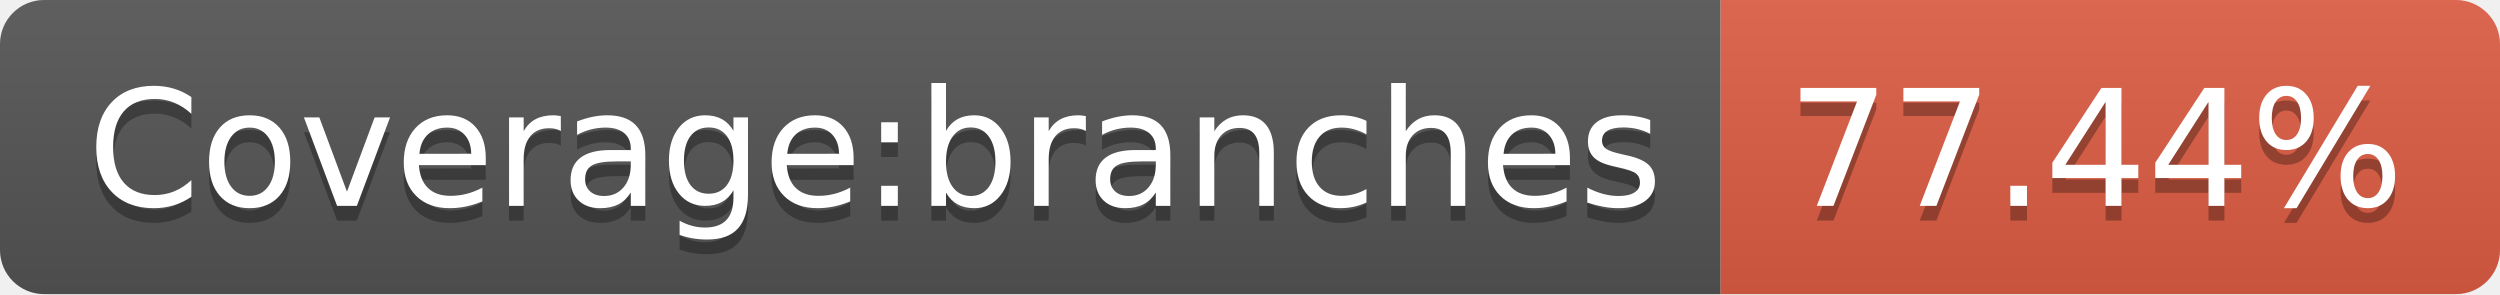
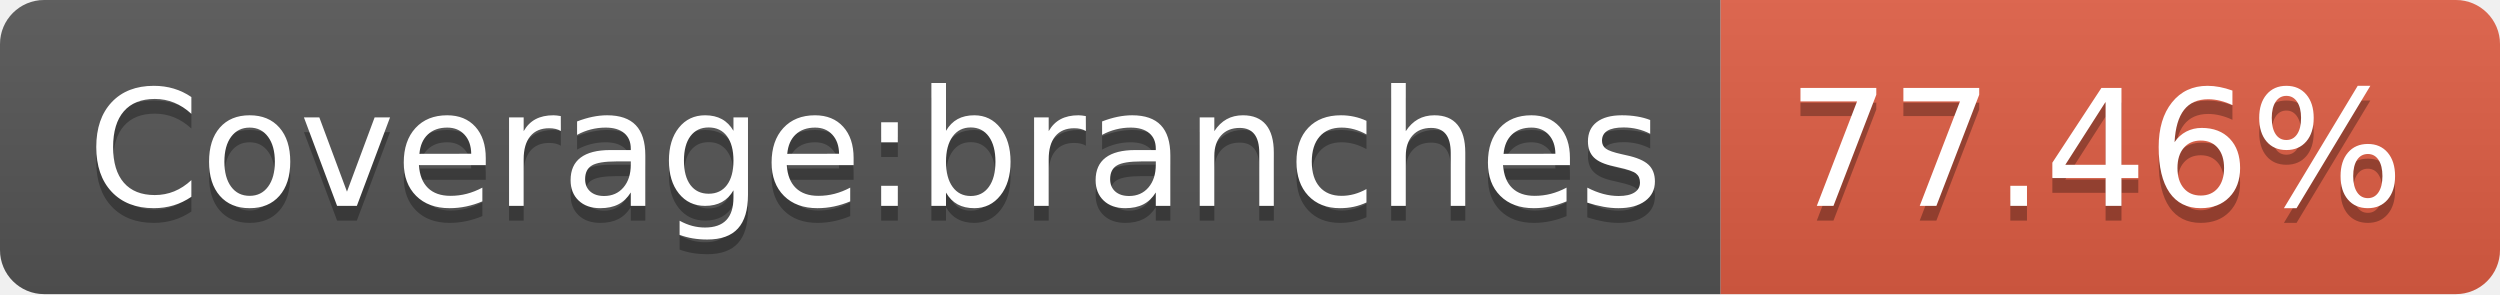
- <svg xmlns="http://www.w3.org/2000/svg" width="170" height="20" role="img" aria-label="Coverage:branches: 77.44%">
+ <svg xmlns="http://www.w3.org/2000/svg" width="170" height="20" role="img" aria-label="Coverage:branches: 77.46%">
  <linearGradient id="s" x2="0" y2="100%">
    <stop offset="0" stop-color="#bbb" stop-opacity=".1" />
    <stop offset="1" stop-opacity=".1" />
  </linearGradient>
  <clipPath id="r">
    <rect width="170" height="20" rx="3" fill="#fff" />
  </clipPath>
  <g clip-path="url(#r)">
    <rect width="117" height="20" fill="#555" />
    <rect x="117" width="53" height="20" fill="#e05d44" />
    <rect width="170" height="20" fill="url(#s)" />
  </g>
  <g fill="#fff" text-anchor="middle" font-family="Verdana,Geneva,DejaVu Sans,sans-serif" text-rendering="geometricPrecision" font-size="110">
    <text aria-hidden="true" x="595" y="150" fill="#010101" fill-opacity=".3" transform="scale(.1)" textLength="1070">Coverage:branches</text>
    <text x="595" y="140" transform="scale(.1)" fill="#fff" textLength="1070">Coverage:branches</text>
-     <text aria-hidden="true" x="1425" y="150" fill="#010101" fill-opacity=".3" transform="scale(.1)" textLength="430">77.44%</text>
-     <text x="1425" y="140" transform="scale(.1)" fill="#fff" textLength="430">77.44%</text>
+     <text aria-hidden="true" x="1425" y="150" fill="#010101" fill-opacity=".3" transform="scale(.1)" textLength="430">77.46%</text>
+     <text x="1425" y="140" transform="scale(.1)" fill="#fff" textLength="430">77.46%</text>
  </g>
</svg>
